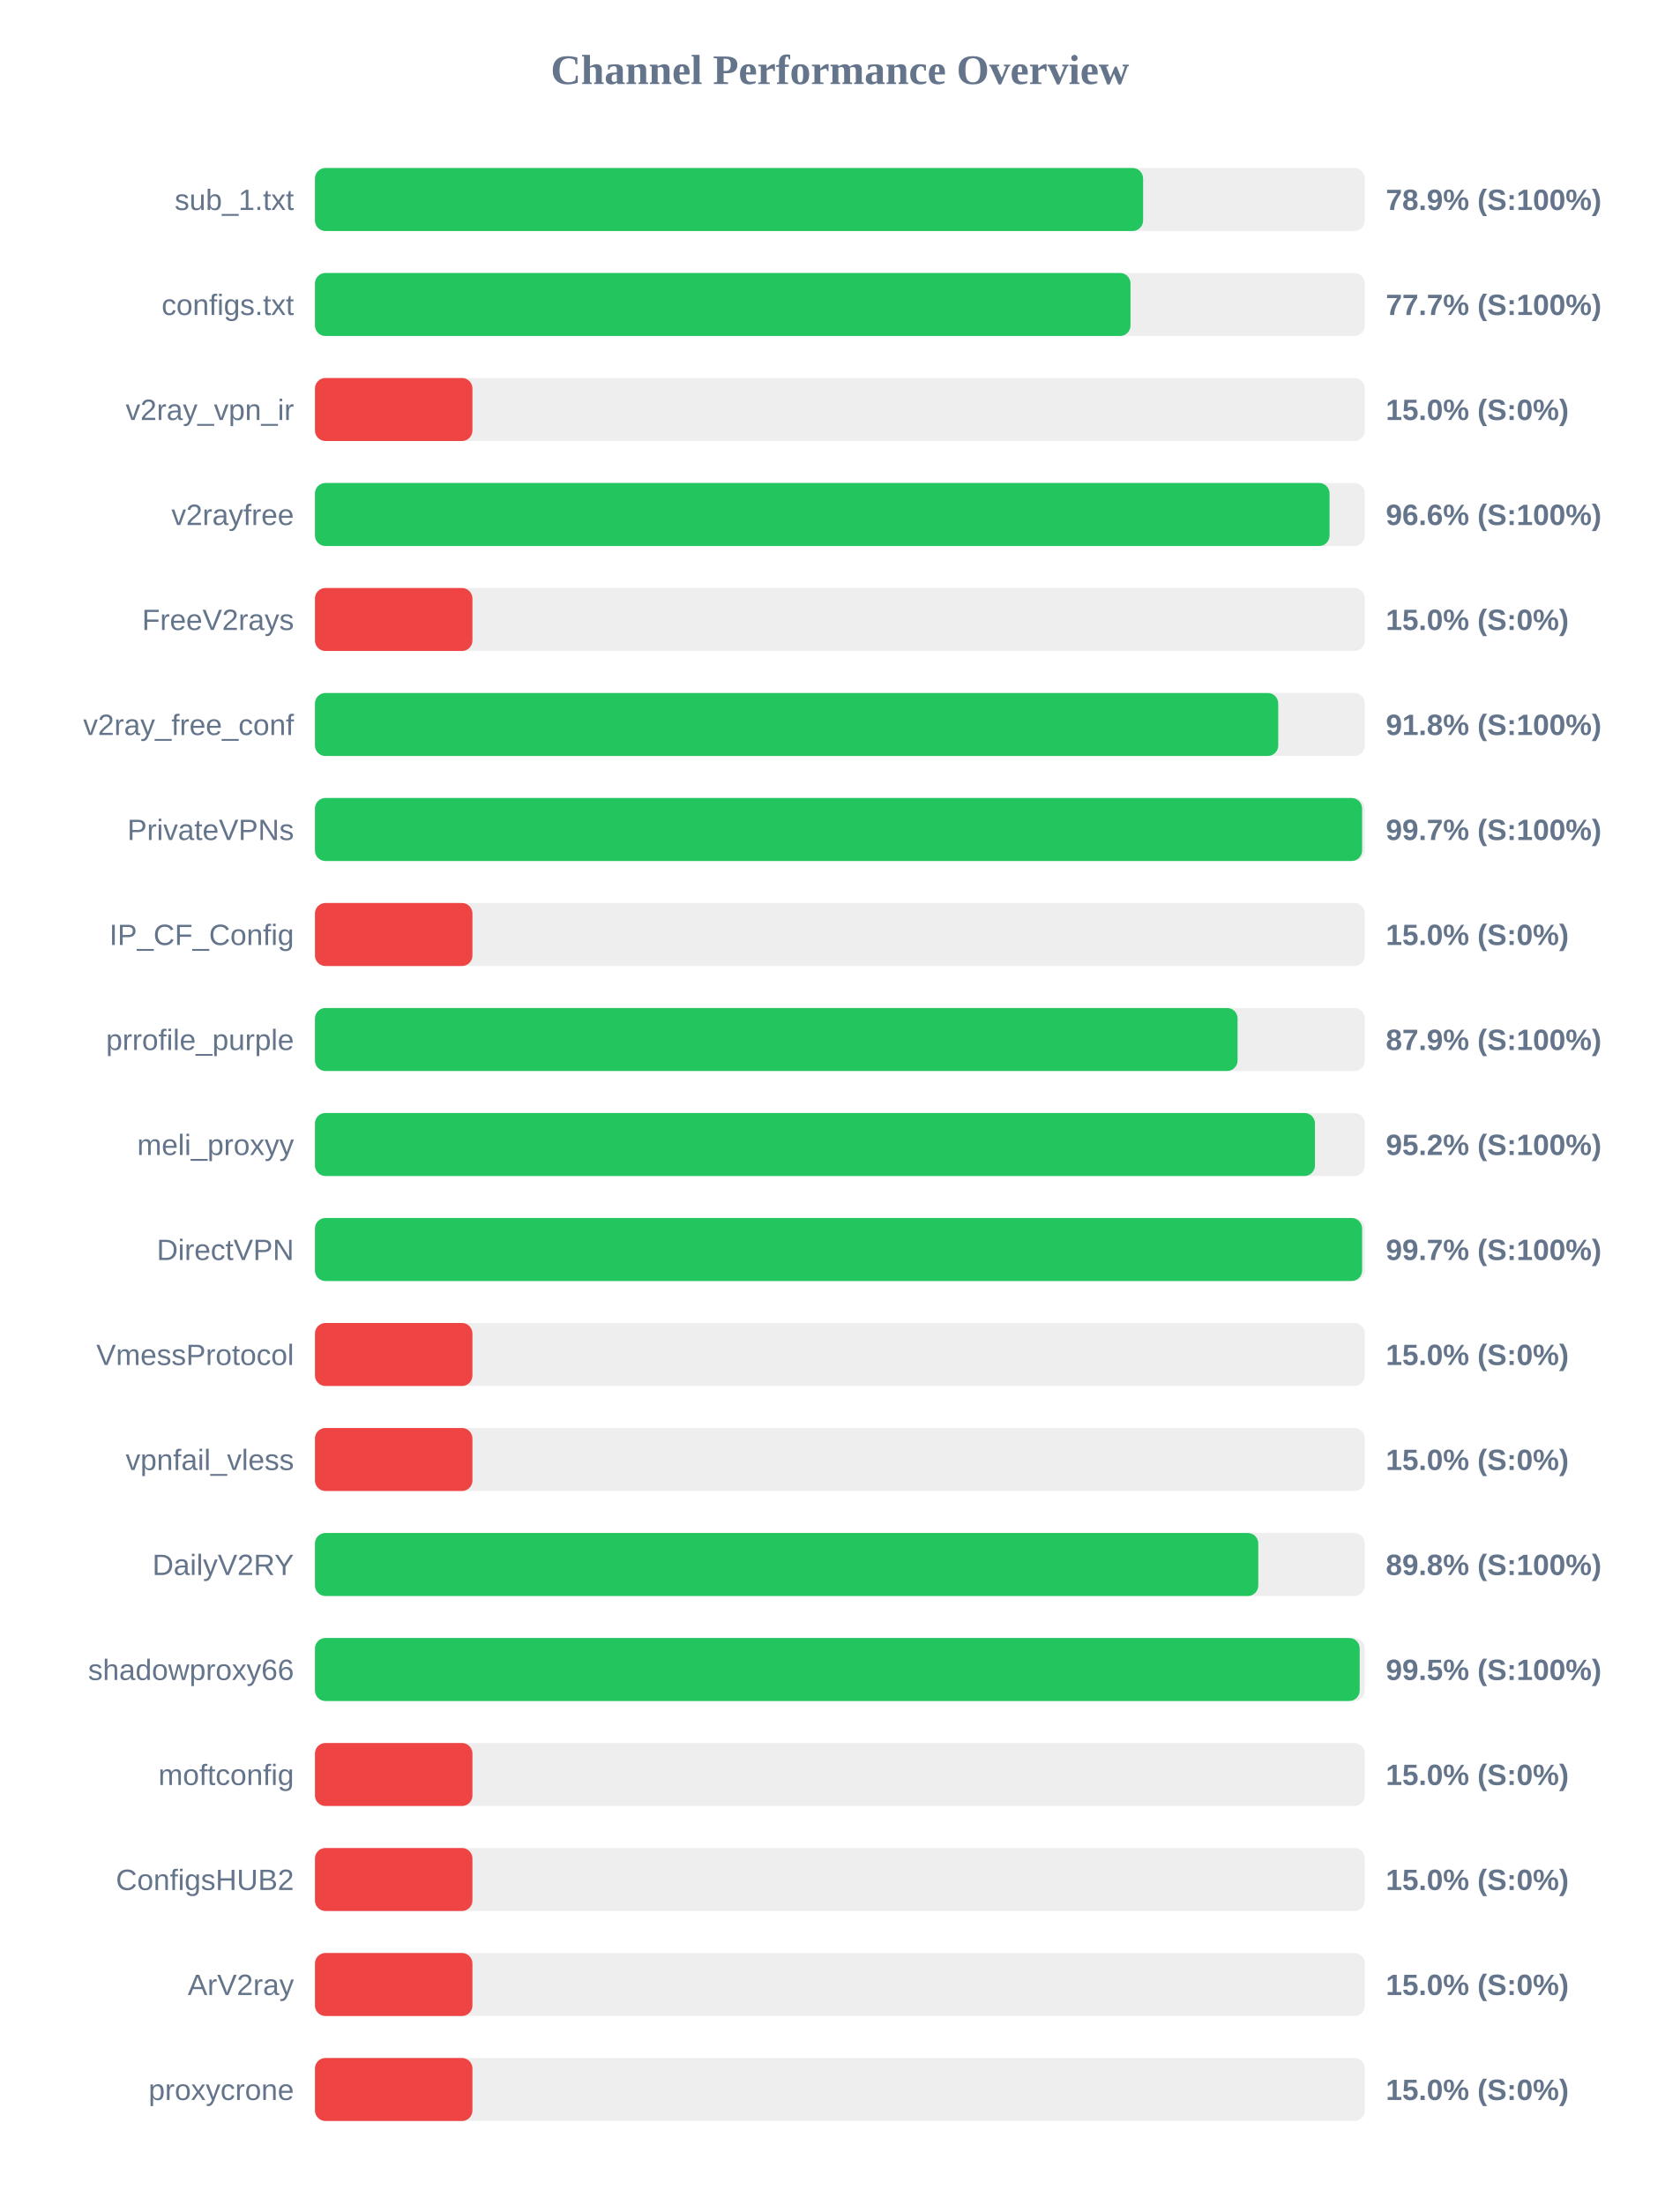
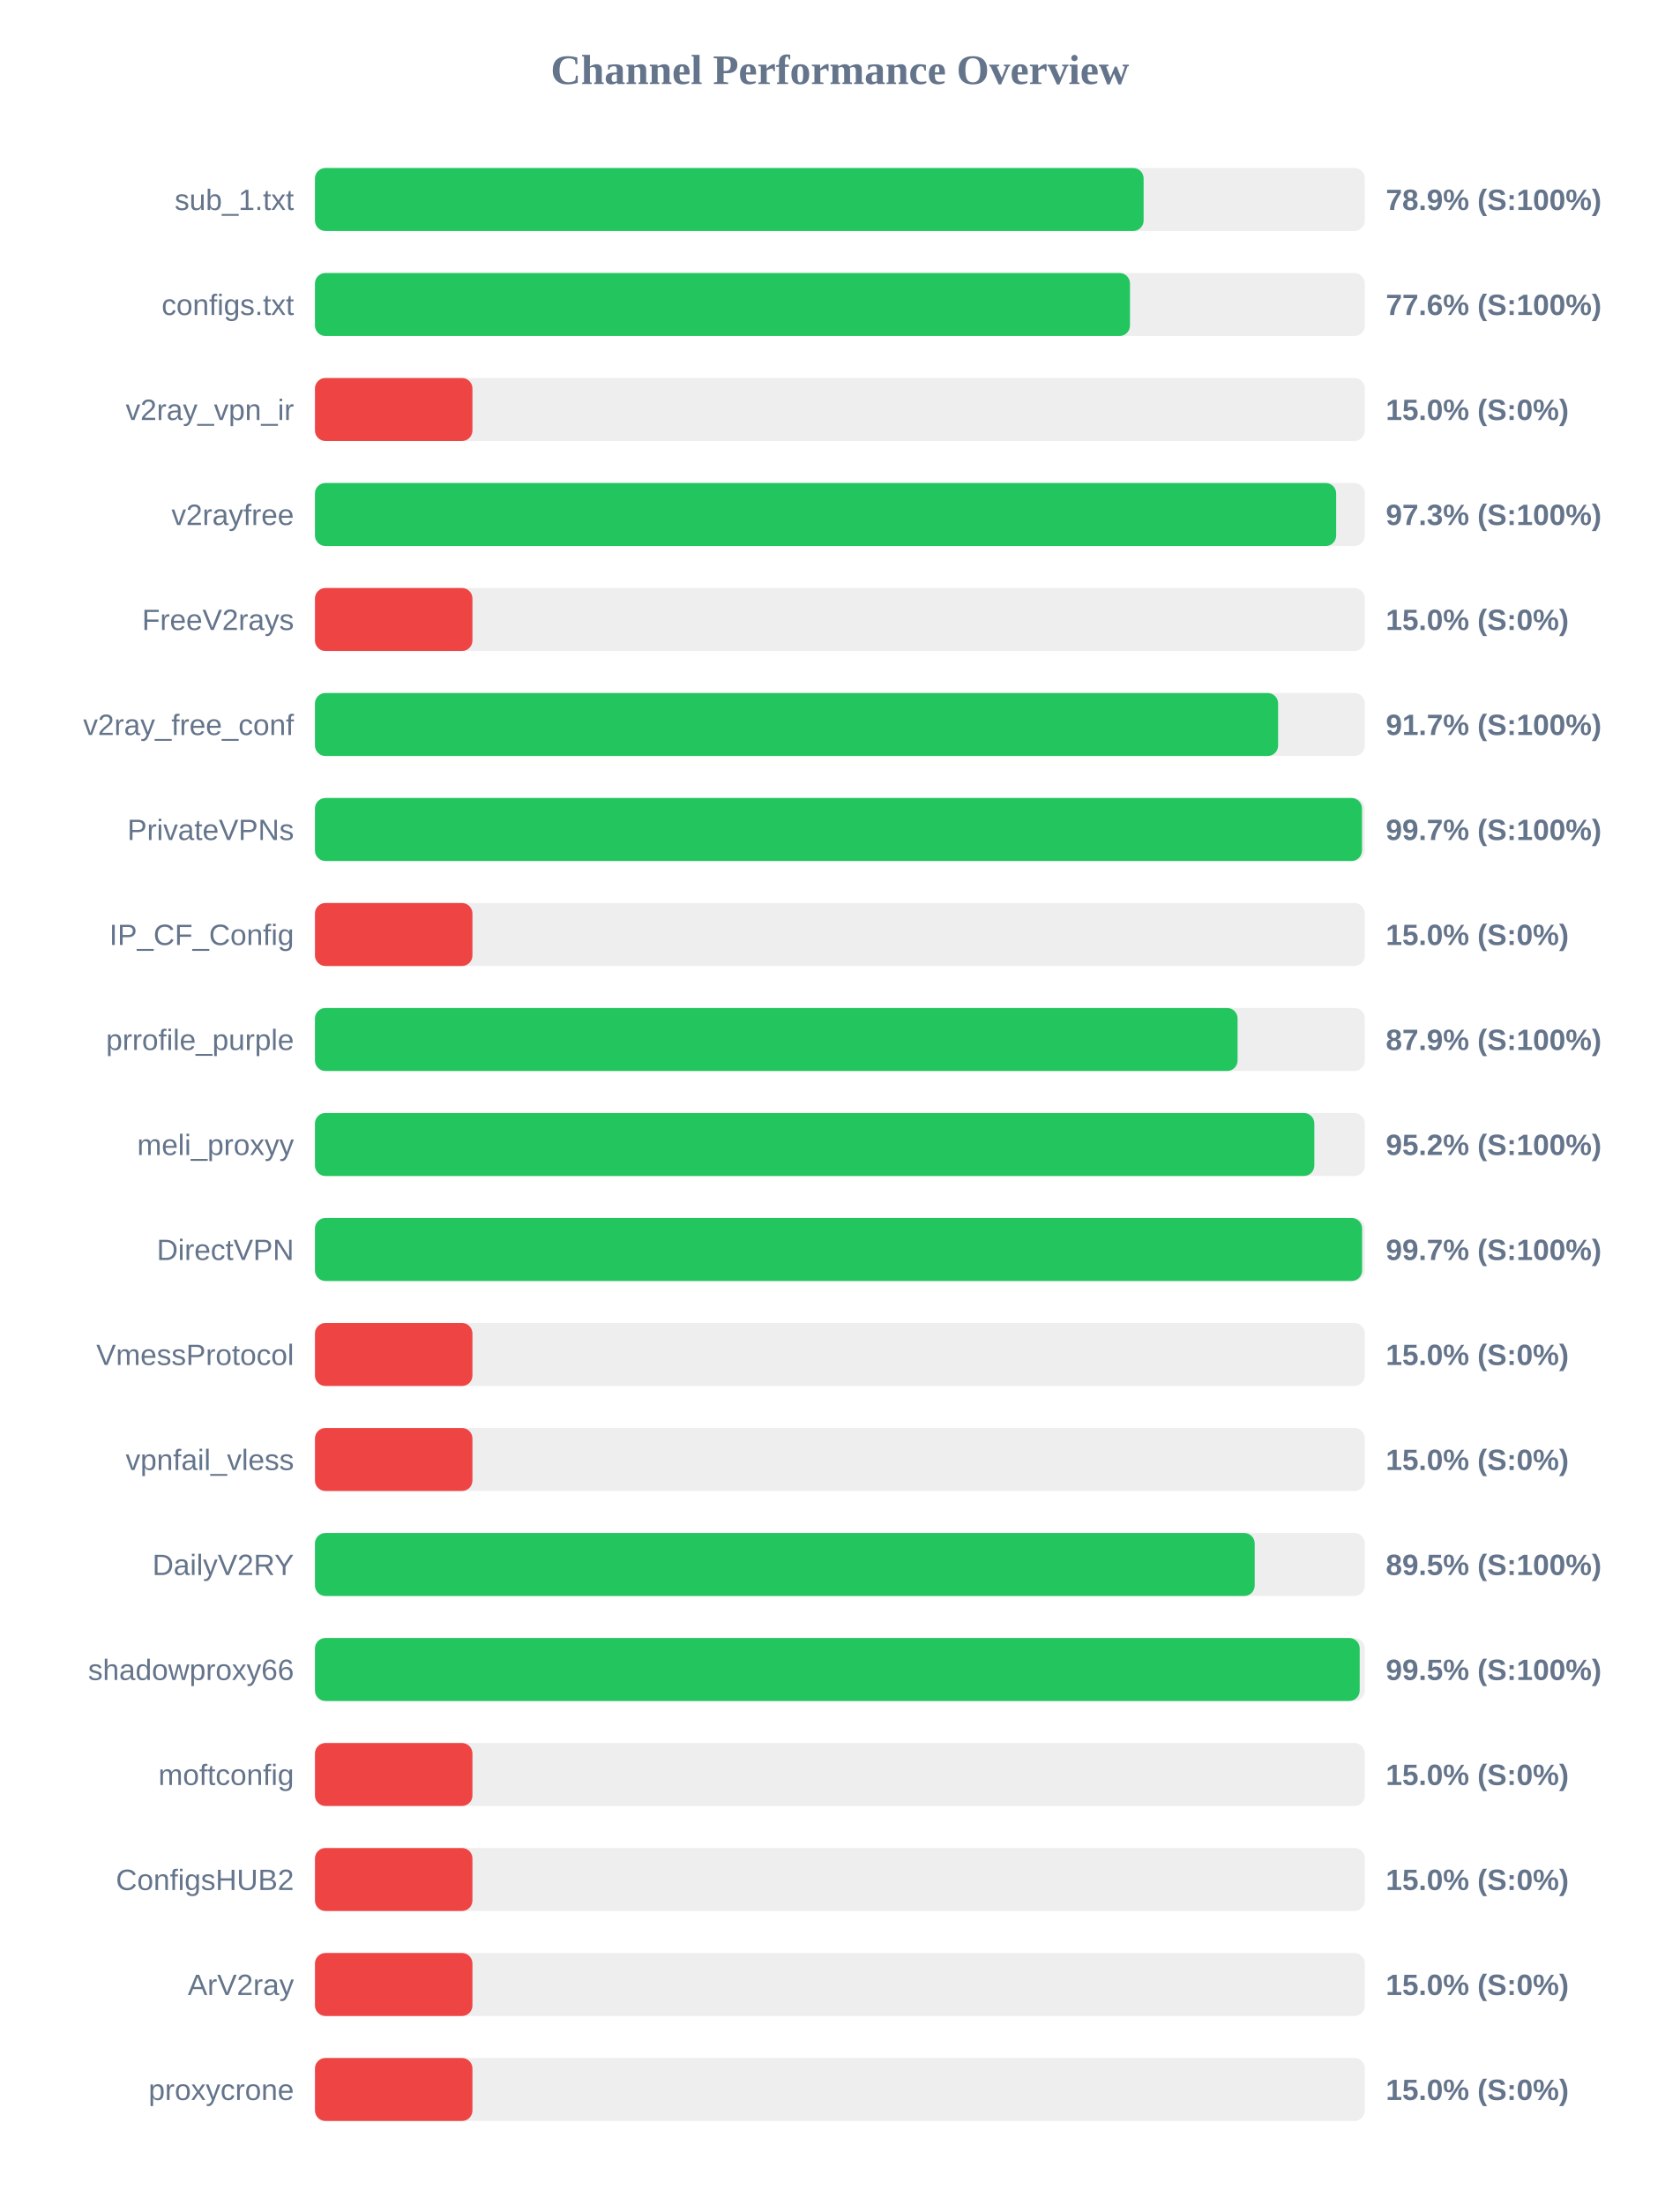
<svg xmlns="http://www.w3.org/2000/svg" width="800" height="1050" version="1.1">
  <style>
        .row { font: 14px Arial; fill: #64748b; }
        .score { font: bold 14px Arial; fill: #64748b; }
    </style>
  <text x="400" y="40" text-anchor="middle" font-size="20px" font-weight="bold" fill="#64748b">Channel Performance Overview</text>
  <rect x="150" y="80" width="500" height="30" fill="#eee" rx="5" />
-   <rect x="150" y="80" width="394.4" height="30" fill="#22c55e" rx="5" />
+   <rect x="150" y="80" width="394.65" height="30" fill="#22c55e" rx="5" />
  <text x="140" y="100" text-anchor="end" class="row">sub_1.txt</text>
  <text x="660" y="100" text-anchor="start" class="score">78.9% (S:100%)</text>
  <rect x="150" y="130" width="500" height="30" fill="#eee" rx="5" />
-   <rect x="150" y="130" width="388.4" height="30" fill="#22c55e" rx="5" />
+   <rect x="150" y="130" width="388.15" height="30" fill="#22c55e" rx="5" />
  <text x="140" y="150" text-anchor="end" class="row">configs.txt</text>
-   <text x="660" y="150" text-anchor="start" class="score">77.7% (S:100%)</text>
+   <text x="660" y="150" text-anchor="start" class="score">77.6% (S:100%)</text>
  <rect x="150" y="180" width="500" height="30" fill="#eee" rx="5" />
  <rect x="150" y="180" width="75.0" height="30" fill="#ef4444" rx="5" />
  <text x="140" y="200" text-anchor="end" class="row">v2ray_vpn_ir</text>
  <text x="660" y="200" text-anchor="start" class="score">15.0% (S:0%)</text>
  <rect x="150" y="230" width="500" height="30" fill="#eee" rx="5" />
-   <rect x="150" y="230" width="483.2" height="30" fill="#22c55e" rx="5" />
+   <rect x="150" y="230" width="486.35" height="30" fill="#22c55e" rx="5" />
  <text x="140" y="250" text-anchor="end" class="row">v2rayfree</text>
-   <text x="660" y="250" text-anchor="start" class="score">96.6% (S:100%)</text>
+   <text x="660" y="250" text-anchor="start" class="score">97.3% (S:100%)</text>
  <rect x="150" y="280" width="500" height="30" fill="#eee" rx="5" />
  <rect x="150" y="280" width="75.0" height="30" fill="#ef4444" rx="5" />
  <text x="140" y="300" text-anchor="end" class="row">FreeV2rays</text>
  <text x="660" y="300" text-anchor="start" class="score">15.0% (S:0%)</text>
  <rect x="150" y="330" width="500" height="30" fill="#eee" rx="5" />
-   <rect x="150" y="330" width="458.75" height="30" fill="#22c55e" rx="5" />
+   <rect x="150" y="330" width="458.7" height="30" fill="#22c55e" rx="5" />
  <text x="140" y="350" text-anchor="end" class="row">v2ray_free_conf</text>
-   <text x="660" y="350" text-anchor="start" class="score">91.8% (S:100%)</text>
+   <text x="660" y="350" text-anchor="start" class="score">91.7% (S:100%)</text>
  <rect x="150" y="380" width="500" height="30" fill="#eee" rx="5" />
-   <rect x="150" y="380" width="498.7" height="30" fill="#22c55e" rx="5" />
+   <rect x="150" y="380" width="498.65" height="30" fill="#22c55e" rx="5" />
  <text x="140" y="400" text-anchor="end" class="row">PrivateVPNs</text>
  <text x="660" y="400" text-anchor="start" class="score">99.7% (S:100%)</text>
  <rect x="150" y="430" width="500" height="30" fill="#eee" rx="5" />
  <rect x="150" y="430" width="75.0" height="30" fill="#ef4444" rx="5" />
  <text x="140" y="450" text-anchor="end" class="row">IP_CF_Config</text>
  <text x="660" y="450" text-anchor="start" class="score">15.0% (S:0%)</text>
  <rect x="150" y="480" width="500" height="30" fill="#eee" rx="5" />
  <rect x="150" y="480" width="439.4" height="30" fill="#22c55e" rx="5" />
  <text x="140" y="500" text-anchor="end" class="row">prrofile_purple</text>
  <text x="660" y="500" text-anchor="start" class="score">87.9% (S:100%)</text>
  <rect x="150" y="530" width="500" height="30" fill="#eee" rx="5" />
-   <rect x="150" y="530" width="476.25" height="30" fill="#22c55e" rx="5" />
+   <rect x="150" y="530" width="475.95" height="30" fill="#22c55e" rx="5" />
  <text x="140" y="550" text-anchor="end" class="row">meli_proxyy</text>
  <text x="660" y="550" text-anchor="start" class="score">95.2% (S:100%)</text>
  <rect x="150" y="580" width="500" height="30" fill="#eee" rx="5" />
  <rect x="150" y="580" width="498.7" height="30" fill="#22c55e" rx="5" />
  <text x="140" y="600" text-anchor="end" class="row">DirectVPN</text>
  <text x="660" y="600" text-anchor="start" class="score">99.7% (S:100%)</text>
  <rect x="150" y="630" width="500" height="30" fill="#eee" rx="5" />
  <rect x="150" y="630" width="75.0" height="30" fill="#ef4444" rx="5" />
  <text x="140" y="650" text-anchor="end" class="row">VmessProtocol</text>
  <text x="660" y="650" text-anchor="start" class="score">15.0% (S:0%)</text>
  <rect x="150" y="680" width="500" height="30" fill="#eee" rx="5" />
  <rect x="150" y="680" width="75.0" height="30" fill="#ef4444" rx="5" />
  <text x="140" y="700" text-anchor="end" class="row">vpnfail_vless</text>
  <text x="660" y="700" text-anchor="start" class="score">15.0% (S:0%)</text>
  <rect x="150" y="730" width="500" height="30" fill="#eee" rx="5" />
-   <rect x="150" y="730" width="449.25" height="30" fill="#22c55e" rx="5" />
+   <rect x="150" y="730" width="447.55" height="30" fill="#22c55e" rx="5" />
  <text x="140" y="750" text-anchor="end" class="row">DailyV2RY</text>
-   <text x="660" y="750" text-anchor="start" class="score">89.8% (S:100%)</text>
+   <text x="660" y="750" text-anchor="start" class="score">89.5% (S:100%)</text>
  <rect x="150" y="780" width="500" height="30" fill="#eee" rx="5" />
  <rect x="150" y="780" width="497.55" height="30" fill="#22c55e" rx="5" />
  <text x="140" y="800" text-anchor="end" class="row">shadowproxy66</text>
  <text x="660" y="800" text-anchor="start" class="score">99.5% (S:100%)</text>
  <rect x="150" y="830" width="500" height="30" fill="#eee" rx="5" />
  <rect x="150" y="830" width="75.0" height="30" fill="#ef4444" rx="5" />
  <text x="140" y="850" text-anchor="end" class="row">moftconfig</text>
  <text x="660" y="850" text-anchor="start" class="score">15.0% (S:0%)</text>
  <rect x="150" y="880" width="500" height="30" fill="#eee" rx="5" />
  <rect x="150" y="880" width="75.0" height="30" fill="#ef4444" rx="5" />
  <text x="140" y="900" text-anchor="end" class="row">ConfigsHUB2</text>
  <text x="660" y="900" text-anchor="start" class="score">15.0% (S:0%)</text>
  <rect x="150" y="930" width="500" height="30" fill="#eee" rx="5" />
  <rect x="150" y="930" width="75.0" height="30" fill="#ef4444" rx="5" />
  <text x="140" y="950" text-anchor="end" class="row">ArV2ray</text>
  <text x="660" y="950" text-anchor="start" class="score">15.0% (S:0%)</text>
  <rect x="150" y="980" width="500" height="30" fill="#eee" rx="5" />
  <rect x="150" y="980" width="75.0" height="30" fill="#ef4444" rx="5" />
  <text x="140" y="1000" text-anchor="end" class="row">proxycrone</text>
  <text x="660" y="1000" text-anchor="start" class="score">15.0% (S:0%)</text>
</svg>
